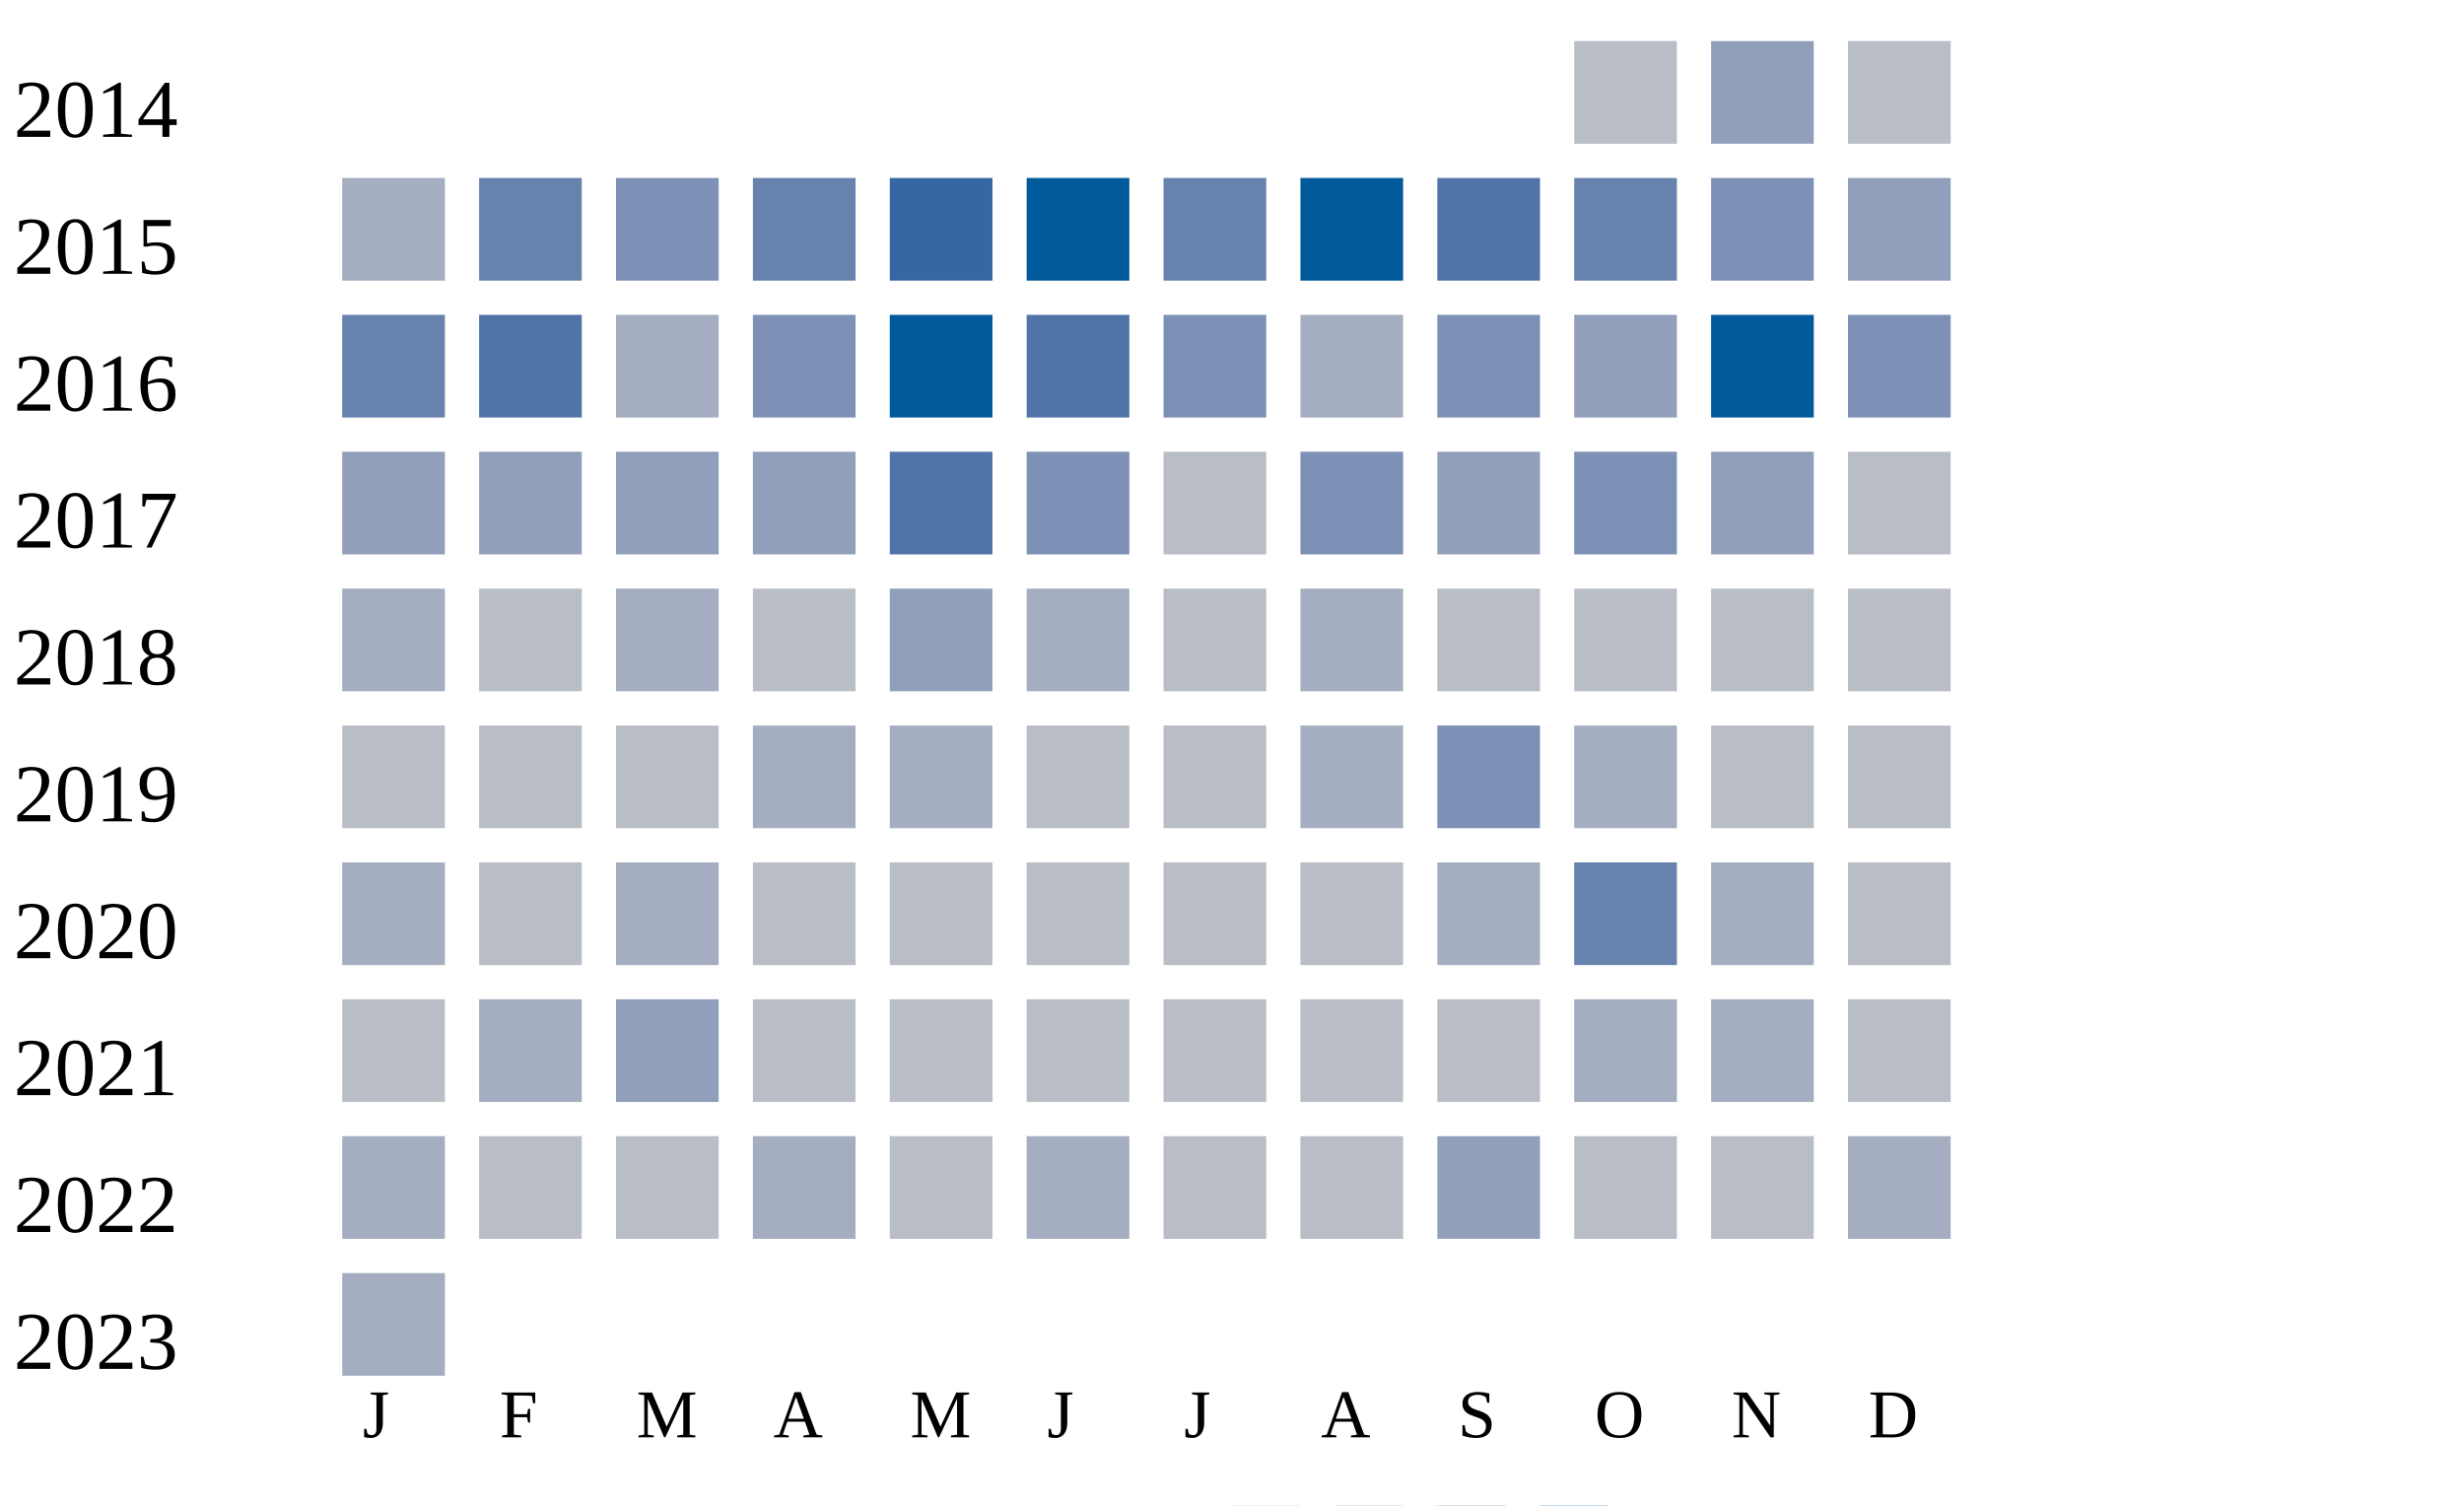
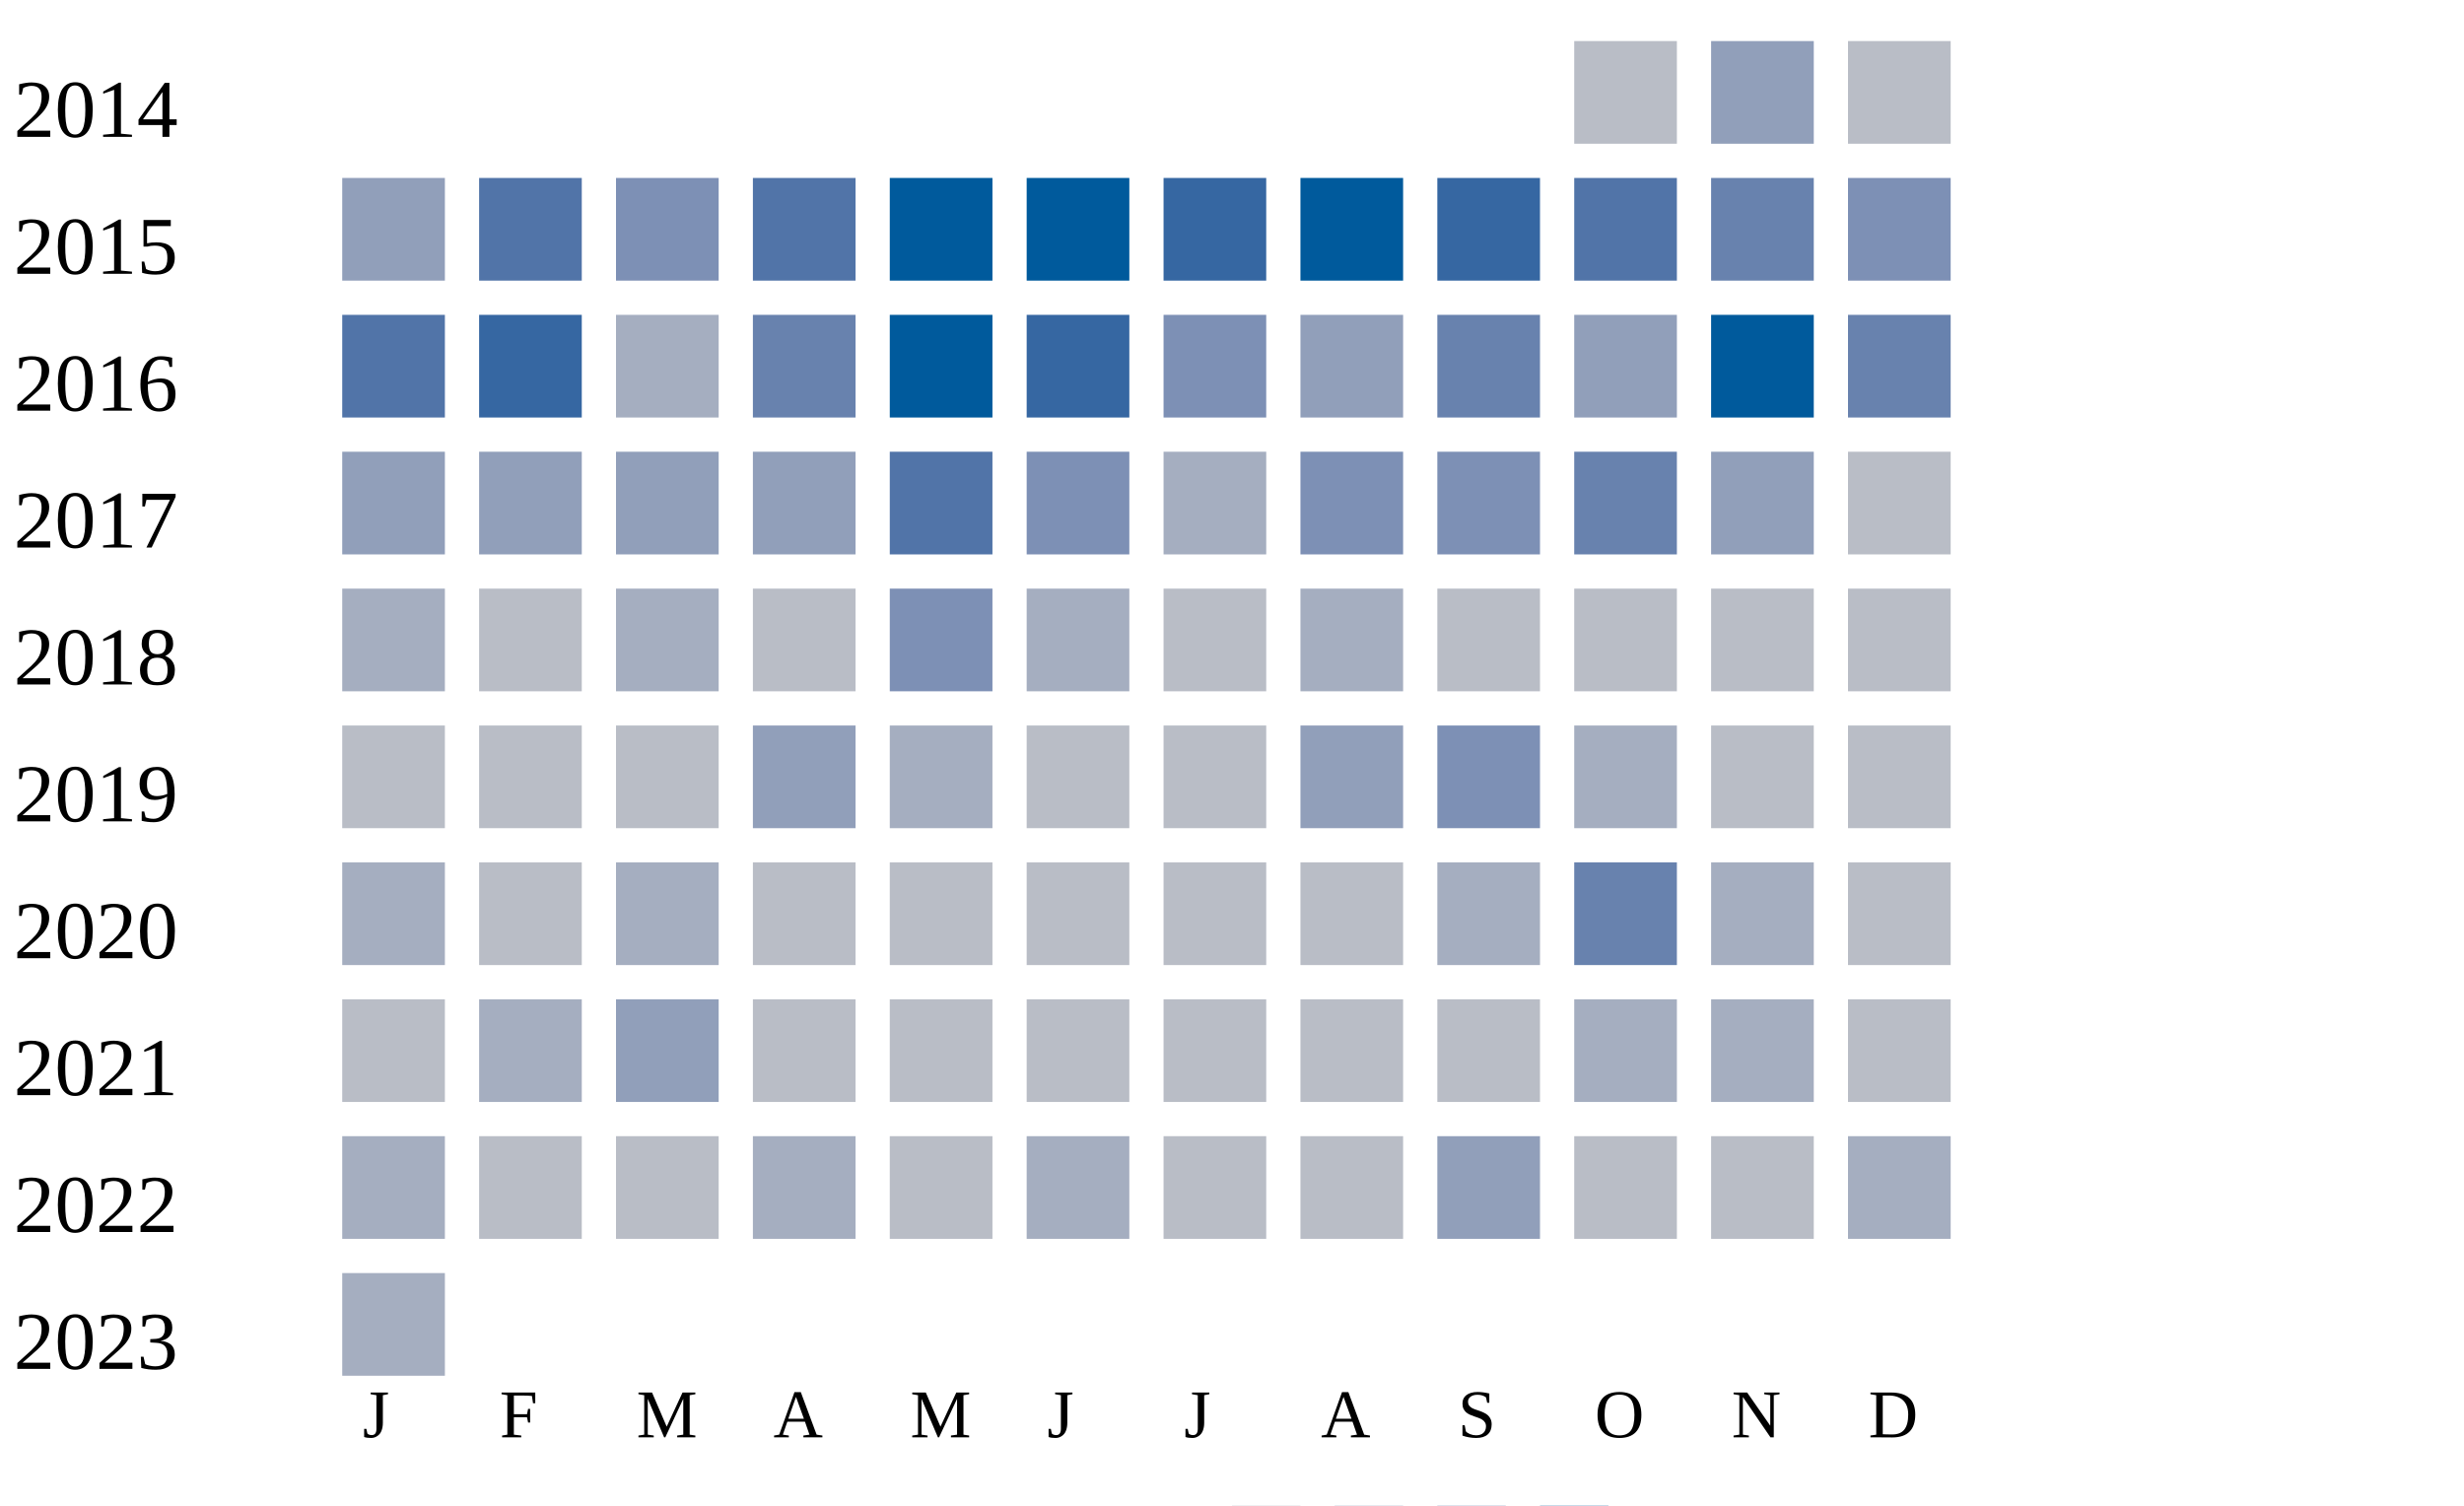
<svg xmlns="http://www.w3.org/2000/svg" width="360" height="220">
  <g transform="translate(0 0)">
    <text x="2" y="20">2014</text>
    <rect x="230" y="6" width="15" height="15" fill="#b9bdc6" />
    <rect x="250" y="6" width="15" height="15" fill="#919fba" />
    <rect x="270" y="6" width="15" height="15" fill="#b9bdc6" />
  </g>
  <g transform="translate(0 20)">
    <text x="2" y="20">2015</text>
-     <rect x="50" y="6" width="15" height="15" fill="#a5aec0" />
-     <rect x="70" y="6" width="15" height="15" fill="#6882ae" />
+     <rect x="50" y="6" width="15" height="15" fill="#919fba" />
+     <rect x="70" y="6" width="15" height="15" fill="#5174a8" />
    <rect x="90" y="6" width="15" height="15" fill="#7d90b5" />
-     <rect x="110" y="6" width="15" height="15" fill="#6882ae" />
-     <rect x="130" y="6" width="15" height="15" fill="#3667a2" />
+     <rect x="110" y="6" width="15" height="15" fill="#5174a8" />
+     <rect x="130" y="6" width="15" height="15" fill="#005a9c" />
    <rect x="150" y="6" width="15" height="15" fill="#005a9c" />
-     <rect x="170" y="6" width="15" height="15" fill="#6882ae" />
+     <rect x="170" y="6" width="15" height="15" fill="#3667a2" />
    <rect x="190" y="6" width="15" height="15" fill="#005a9c" />
-     <rect x="210" y="6" width="15" height="15" fill="#5174a8" />
-     <rect x="230" y="6" width="15" height="15" fill="#6882ae" />
-     <rect x="250" y="6" width="15" height="15" fill="#7d90b5" />
-     <rect x="270" y="6" width="15" height="15" fill="#919fba" />
+     <rect x="210" y="6" width="15" height="15" fill="#3667a2" />
+     <rect x="230" y="6" width="15" height="15" fill="#5174a8" />
+     <rect x="250" y="6" width="15" height="15" fill="#6882ae" />
+     <rect x="270" y="6" width="15" height="15" fill="#7d90b5" />
  </g>
  <g transform="translate(0 40)">
    <text x="2" y="20">2016</text>
-     <rect x="50" y="6" width="15" height="15" fill="#6882ae" />
-     <rect x="70" y="6" width="15" height="15" fill="#5174a8" />
+     <rect x="50" y="6" width="15" height="15" fill="#5174a8" />
+     <rect x="70" y="6" width="15" height="15" fill="#3667a2" />
    <rect x="90" y="6" width="15" height="15" fill="#a5aec0" />
-     <rect x="110" y="6" width="15" height="15" fill="#7d90b5" />
+     <rect x="110" y="6" width="15" height="15" fill="#6882ae" />
    <rect x="130" y="6" width="15" height="15" fill="#005a9c" />
-     <rect x="150" y="6" width="15" height="15" fill="#5174a8" />
+     <rect x="150" y="6" width="15" height="15" fill="#3667a2" />
    <rect x="170" y="6" width="15" height="15" fill="#7d90b5" />
-     <rect x="190" y="6" width="15" height="15" fill="#a5aec0" />
-     <rect x="210" y="6" width="15" height="15" fill="#7d90b5" />
+     <rect x="190" y="6" width="15" height="15" fill="#919fba" />
+     <rect x="210" y="6" width="15" height="15" fill="#6882ae" />
    <rect x="230" y="6" width="15" height="15" fill="#919fba" />
    <rect x="250" y="6" width="15" height="15" fill="#005a9c" />
-     <rect x="270" y="6" width="15" height="15" fill="#7d90b5" />
+     <rect x="270" y="6" width="15" height="15" fill="#6882ae" />
  </g>
  <g transform="translate(0 60)">
    <text x="2" y="20">2017</text>
    <rect x="50" y="6" width="15" height="15" fill="#919fba" />
    <rect x="70" y="6" width="15" height="15" fill="#919fba" />
    <rect x="90" y="6" width="15" height="15" fill="#919fba" />
    <rect x="110" y="6" width="15" height="15" fill="#919fba" />
    <rect x="130" y="6" width="15" height="15" fill="#5174a8" />
    <rect x="150" y="6" width="15" height="15" fill="#7d90b5" />
-     <rect x="170" y="6" width="15" height="15" fill="#b9bdc6" />
+     <rect x="170" y="6" width="15" height="15" fill="#a5aec0" />
    <rect x="190" y="6" width="15" height="15" fill="#7d90b5" />
-     <rect x="210" y="6" width="15" height="15" fill="#919fba" />
-     <rect x="230" y="6" width="15" height="15" fill="#7d90b5" />
+     <rect x="210" y="6" width="15" height="15" fill="#7d90b5" />
+     <rect x="230" y="6" width="15" height="15" fill="#6882ae" />
    <rect x="250" y="6" width="15" height="15" fill="#919fba" />
    <rect x="270" y="6" width="15" height="15" fill="#b9bdc6" />
  </g>
  <g transform="translate(0 80)">
    <text x="2" y="20">2018</text>
    <rect x="50" y="6" width="15" height="15" fill="#a5aec0" />
    <rect x="70" y="6" width="15" height="15" fill="#b9bdc6" />
    <rect x="90" y="6" width="15" height="15" fill="#a5aec0" />
    <rect x="110" y="6" width="15" height="15" fill="#b9bdc6" />
-     <rect x="130" y="6" width="15" height="15" fill="#919fba" />
+     <rect x="130" y="6" width="15" height="15" fill="#7d90b5" />
    <rect x="150" y="6" width="15" height="15" fill="#a5aec0" />
    <rect x="170" y="6" width="15" height="15" fill="#b9bdc6" />
    <rect x="190" y="6" width="15" height="15" fill="#a5aec0" />
    <rect x="210" y="6" width="15" height="15" fill="#b9bdc6" />
    <rect x="230" y="6" width="15" height="15" fill="#b9bdc6" />
    <rect x="250" y="6" width="15" height="15" fill="#b9bdc6" />
    <rect x="270" y="6" width="15" height="15" fill="#b9bdc6" />
  </g>
  <g transform="translate(0 100)">
    <text x="2" y="20">2019</text>
    <rect x="50" y="6" width="15" height="15" fill="#b9bdc6" />
    <rect x="70" y="6" width="15" height="15" fill="#b9bdc6" />
    <rect x="90" y="6" width="15" height="15" fill="#b9bdc6" />
-     <rect x="110" y="6" width="15" height="15" fill="#a5aec0" />
+     <rect x="110" y="6" width="15" height="15" fill="#919fba" />
    <rect x="130" y="6" width="15" height="15" fill="#a5aec0" />
    <rect x="150" y="6" width="15" height="15" fill="#b9bdc6" />
    <rect x="170" y="6" width="15" height="15" fill="#b9bdc6" />
-     <rect x="190" y="6" width="15" height="15" fill="#a5aec0" />
+     <rect x="190" y="6" width="15" height="15" fill="#919fba" />
    <rect x="210" y="6" width="15" height="15" fill="#7d90b5" />
    <rect x="230" y="6" width="15" height="15" fill="#a5aec0" />
    <rect x="250" y="6" width="15" height="15" fill="#b9bdc6" />
    <rect x="270" y="6" width="15" height="15" fill="#b9bdc6" />
  </g>
  <g transform="translate(0 120)">
    <text x="2" y="20">2020</text>
    <rect x="50" y="6" width="15" height="15" fill="#a5aec0" />
    <rect x="70" y="6" width="15" height="15" fill="#b9bdc6" />
    <rect x="90" y="6" width="15" height="15" fill="#a5aec0" />
    <rect x="110" y="6" width="15" height="15" fill="#b9bdc6" />
    <rect x="130" y="6" width="15" height="15" fill="#b9bdc6" />
    <rect x="150" y="6" width="15" height="15" fill="#b9bdc6" />
    <rect x="170" y="6" width="15" height="15" fill="#b9bdc6" />
    <rect x="190" y="6" width="15" height="15" fill="#b9bdc6" />
    <rect x="210" y="6" width="15" height="15" fill="#a5aec0" />
    <rect x="230" y="6" width="15" height="15" fill="#6882ae" />
    <rect x="250" y="6" width="15" height="15" fill="#a5aec0" />
    <rect x="270" y="6" width="15" height="15" fill="#b9bdc6" />
  </g>
  <g transform="translate(0 140)">
    <text x="2" y="20">2021</text>
    <rect x="50" y="6" width="15" height="15" fill="#b9bdc6" />
    <rect x="70" y="6" width="15" height="15" fill="#a5aec0" />
    <rect x="90" y="6" width="15" height="15" fill="#919fba" />
    <rect x="110" y="6" width="15" height="15" fill="#b9bdc6" />
    <rect x="130" y="6" width="15" height="15" fill="#b9bdc6" />
    <rect x="150" y="6" width="15" height="15" fill="#b9bdc6" />
    <rect x="170" y="6" width="15" height="15" fill="#b9bdc6" />
    <rect x="190" y="6" width="15" height="15" fill="#b9bdc6" />
    <rect x="210" y="6" width="15" height="15" fill="#b9bdc6" />
    <rect x="230" y="6" width="15" height="15" fill="#a5aec0" />
    <rect x="250" y="6" width="15" height="15" fill="#a5aec0" />
    <rect x="270" y="6" width="15" height="15" fill="#b9bdc6" />
  </g>
  <g transform="translate(0 160)">
    <text x="2" y="20">2022</text>
    <rect x="50" y="6" width="15" height="15" fill="#a5aec0" />
    <rect x="70" y="6" width="15" height="15" fill="#b9bdc6" />
    <rect x="90" y="6" width="15" height="15" fill="#b9bdc6" />
    <rect x="110" y="6" width="15" height="15" fill="#a5aec0" />
    <rect x="130" y="6" width="15" height="15" fill="#b9bdc6" />
    <rect x="150" y="6" width="15" height="15" fill="#a5aec0" />
    <rect x="170" y="6" width="15" height="15" fill="#b9bdc6" />
    <rect x="190" y="6" width="15" height="15" fill="#b9bdc6" />
    <rect x="210" y="6" width="15" height="15" fill="#919fba" />
    <rect x="230" y="6" width="15" height="15" fill="#b9bdc6" />
    <rect x="250" y="6" width="15" height="15" fill="#b9bdc6" />
    <rect x="270" y="6" width="15" height="15" fill="#a5aec0" />
  </g>
  <g transform="translate(0 180)">
    <text x="2" y="20">2023</text>
    <rect x="50" y="6" width="15" height="15" fill="#a5aec0" />
  </g>
  <text style="font-size: 10px; text-align: center" x="53" y="210">J</text>
  <text style="font-size: 10px; text-align: center" x="73" y="210">F</text>
  <text style="font-size: 10px; text-align: center" x="93" y="210">M</text>
  <text style="font-size: 10px; text-align: center" x="113" y="210">A</text>
  <text style="font-size: 10px; text-align: center" x="133" y="210">M</text>
  <text style="font-size: 10px; text-align: center" x="153" y="210">J</text>
  <text style="font-size: 10px; text-align: center" x="173" y="210">J</text>
  <text style="font-size: 10px; text-align: center" x="193" y="210">A</text>
  <text style="font-size: 10px; text-align: center" x="213" y="210">S</text>
  <text style="font-size: 10px; text-align: center" x="233" y="210">O</text>
  <text style="font-size: 10px; text-align: center" x="253" y="210">N</text>
  <text style="font-size: 10px; text-align: center" x="273" y="210">D</text>
  <text style="font-size: 10px;" x="155" y="229">Less</text>
  <rect fill="#b9bdc6" width="10" height="10" x="180" y="220" />
  <rect fill="#919fba" width="10" height="10" x="195" y="220" />
  <rect fill="#6882ae" width="10" height="10" x="210" y="220" />
  <rect fill="#005a9c" width="10" height="10" x="225" y="220" />
  <text x="240" y="229" style="font-size: 10px;">More</text>
</svg>
